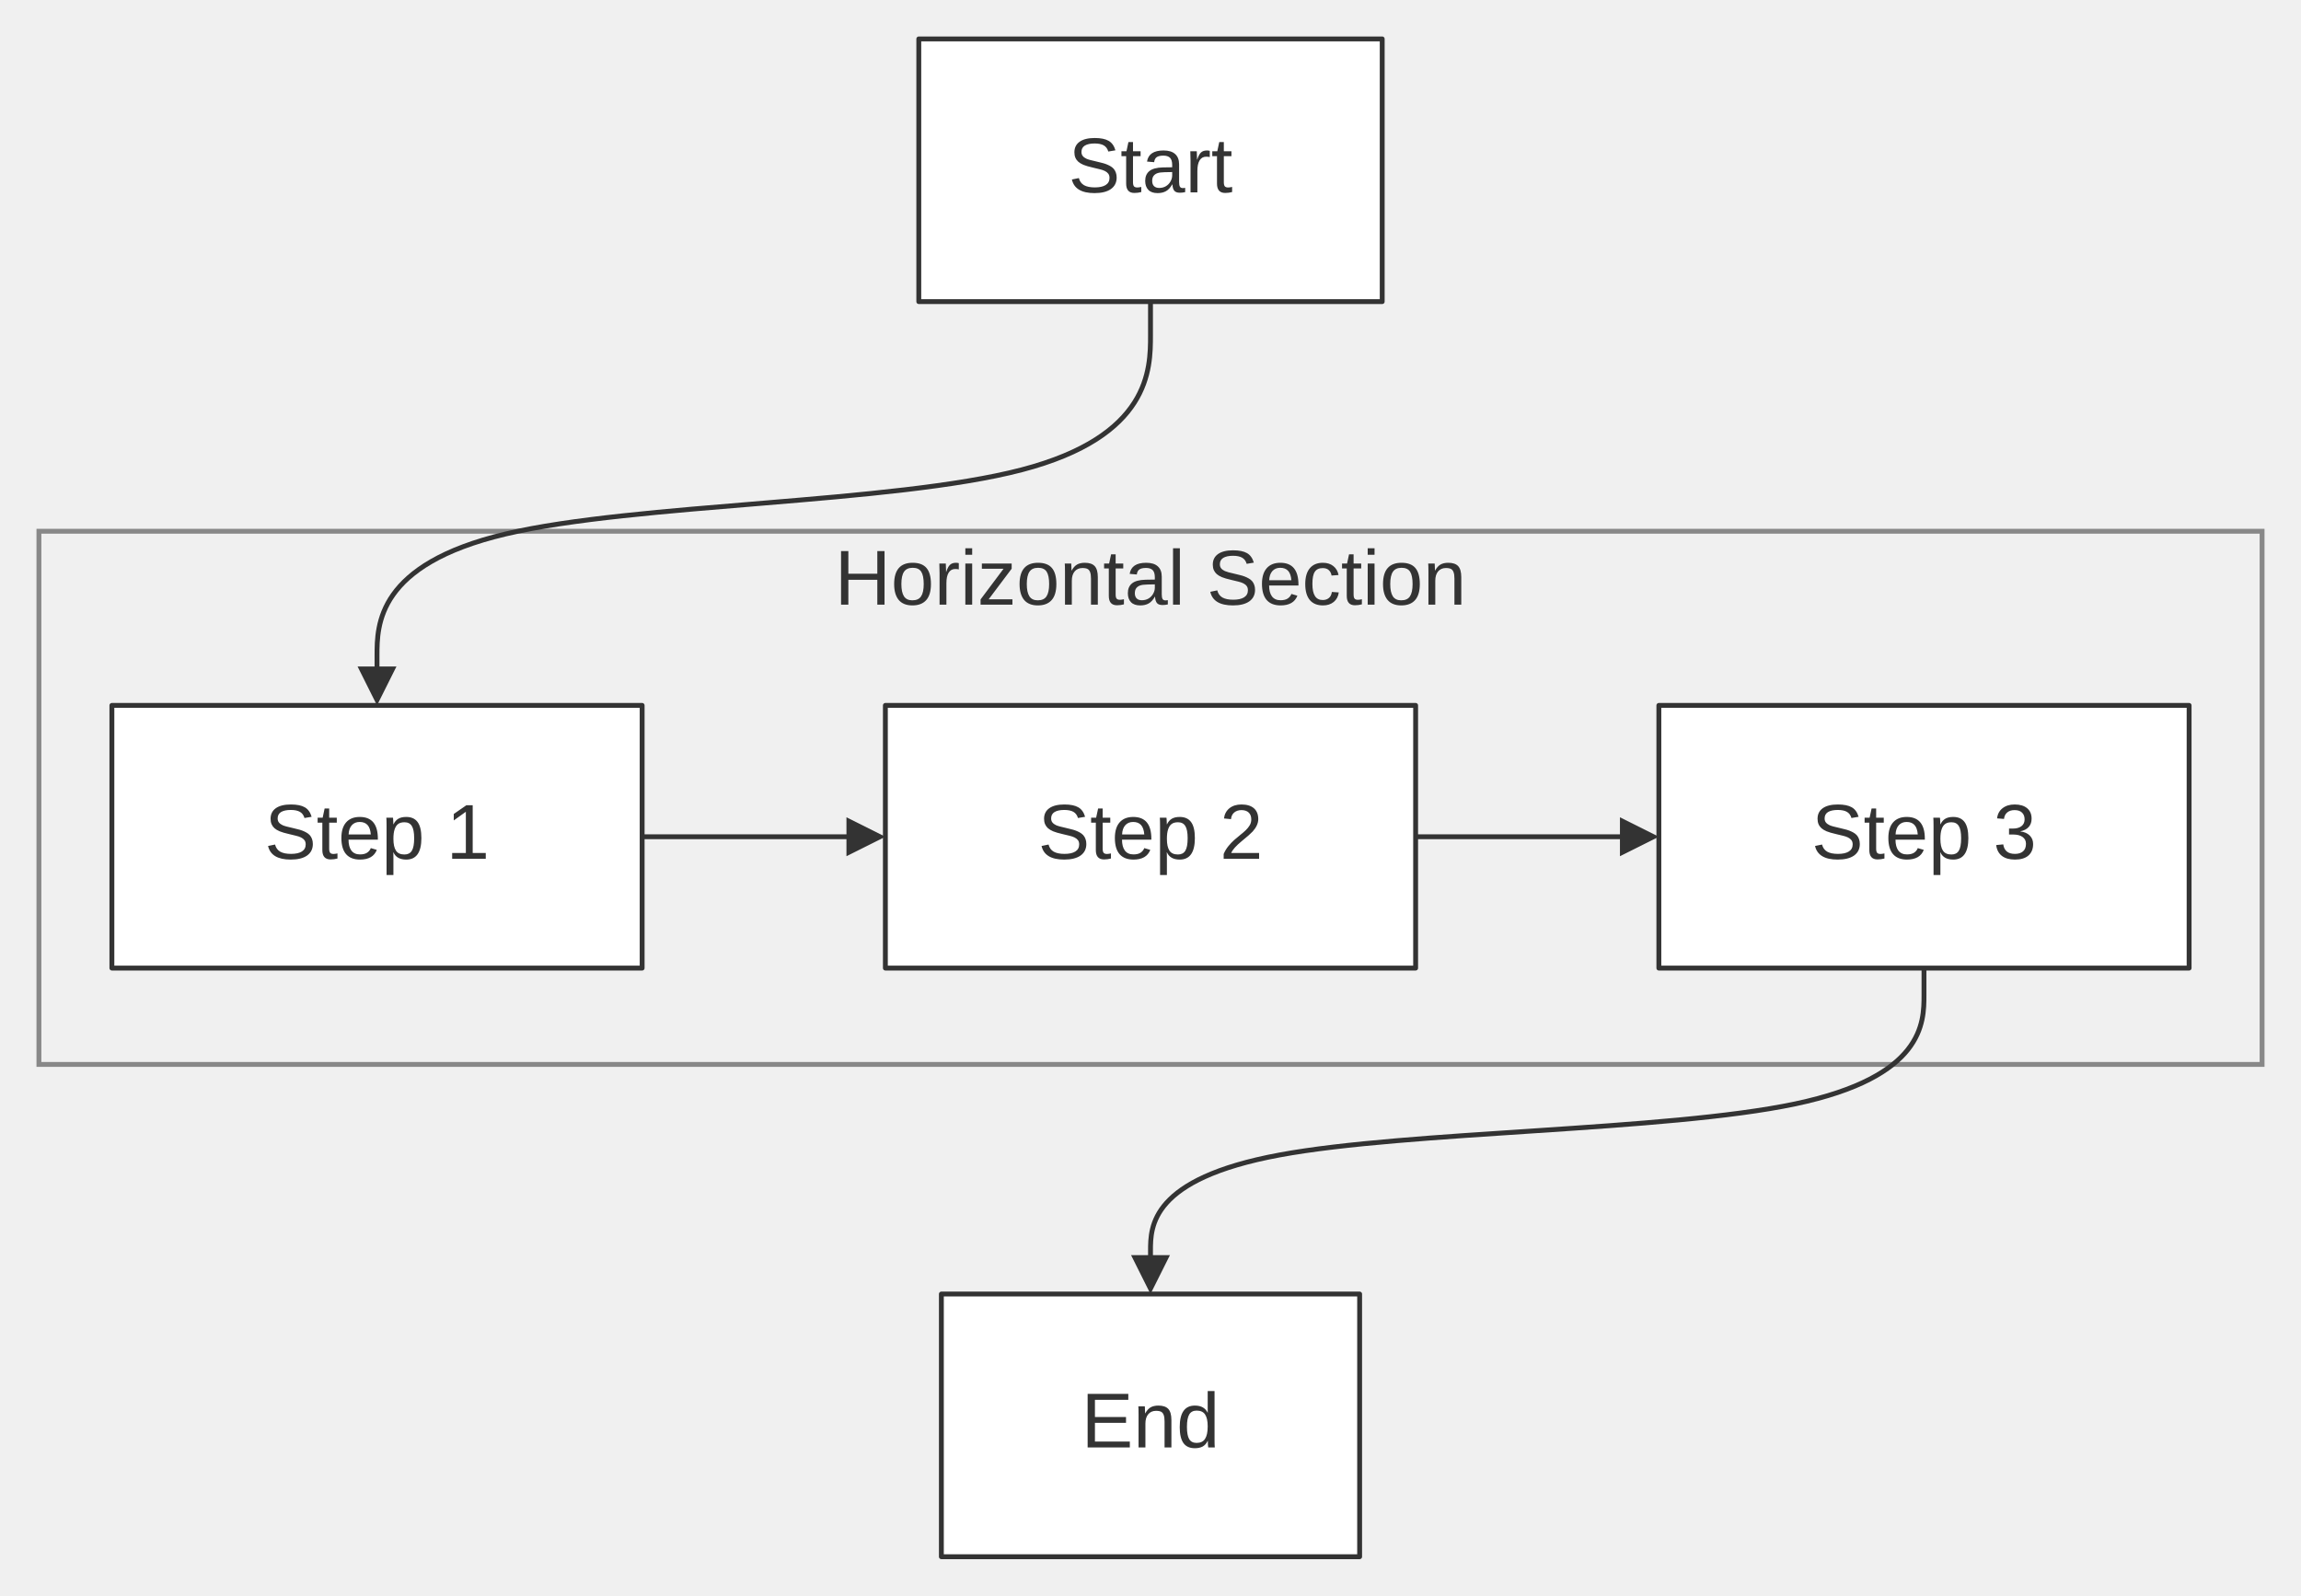
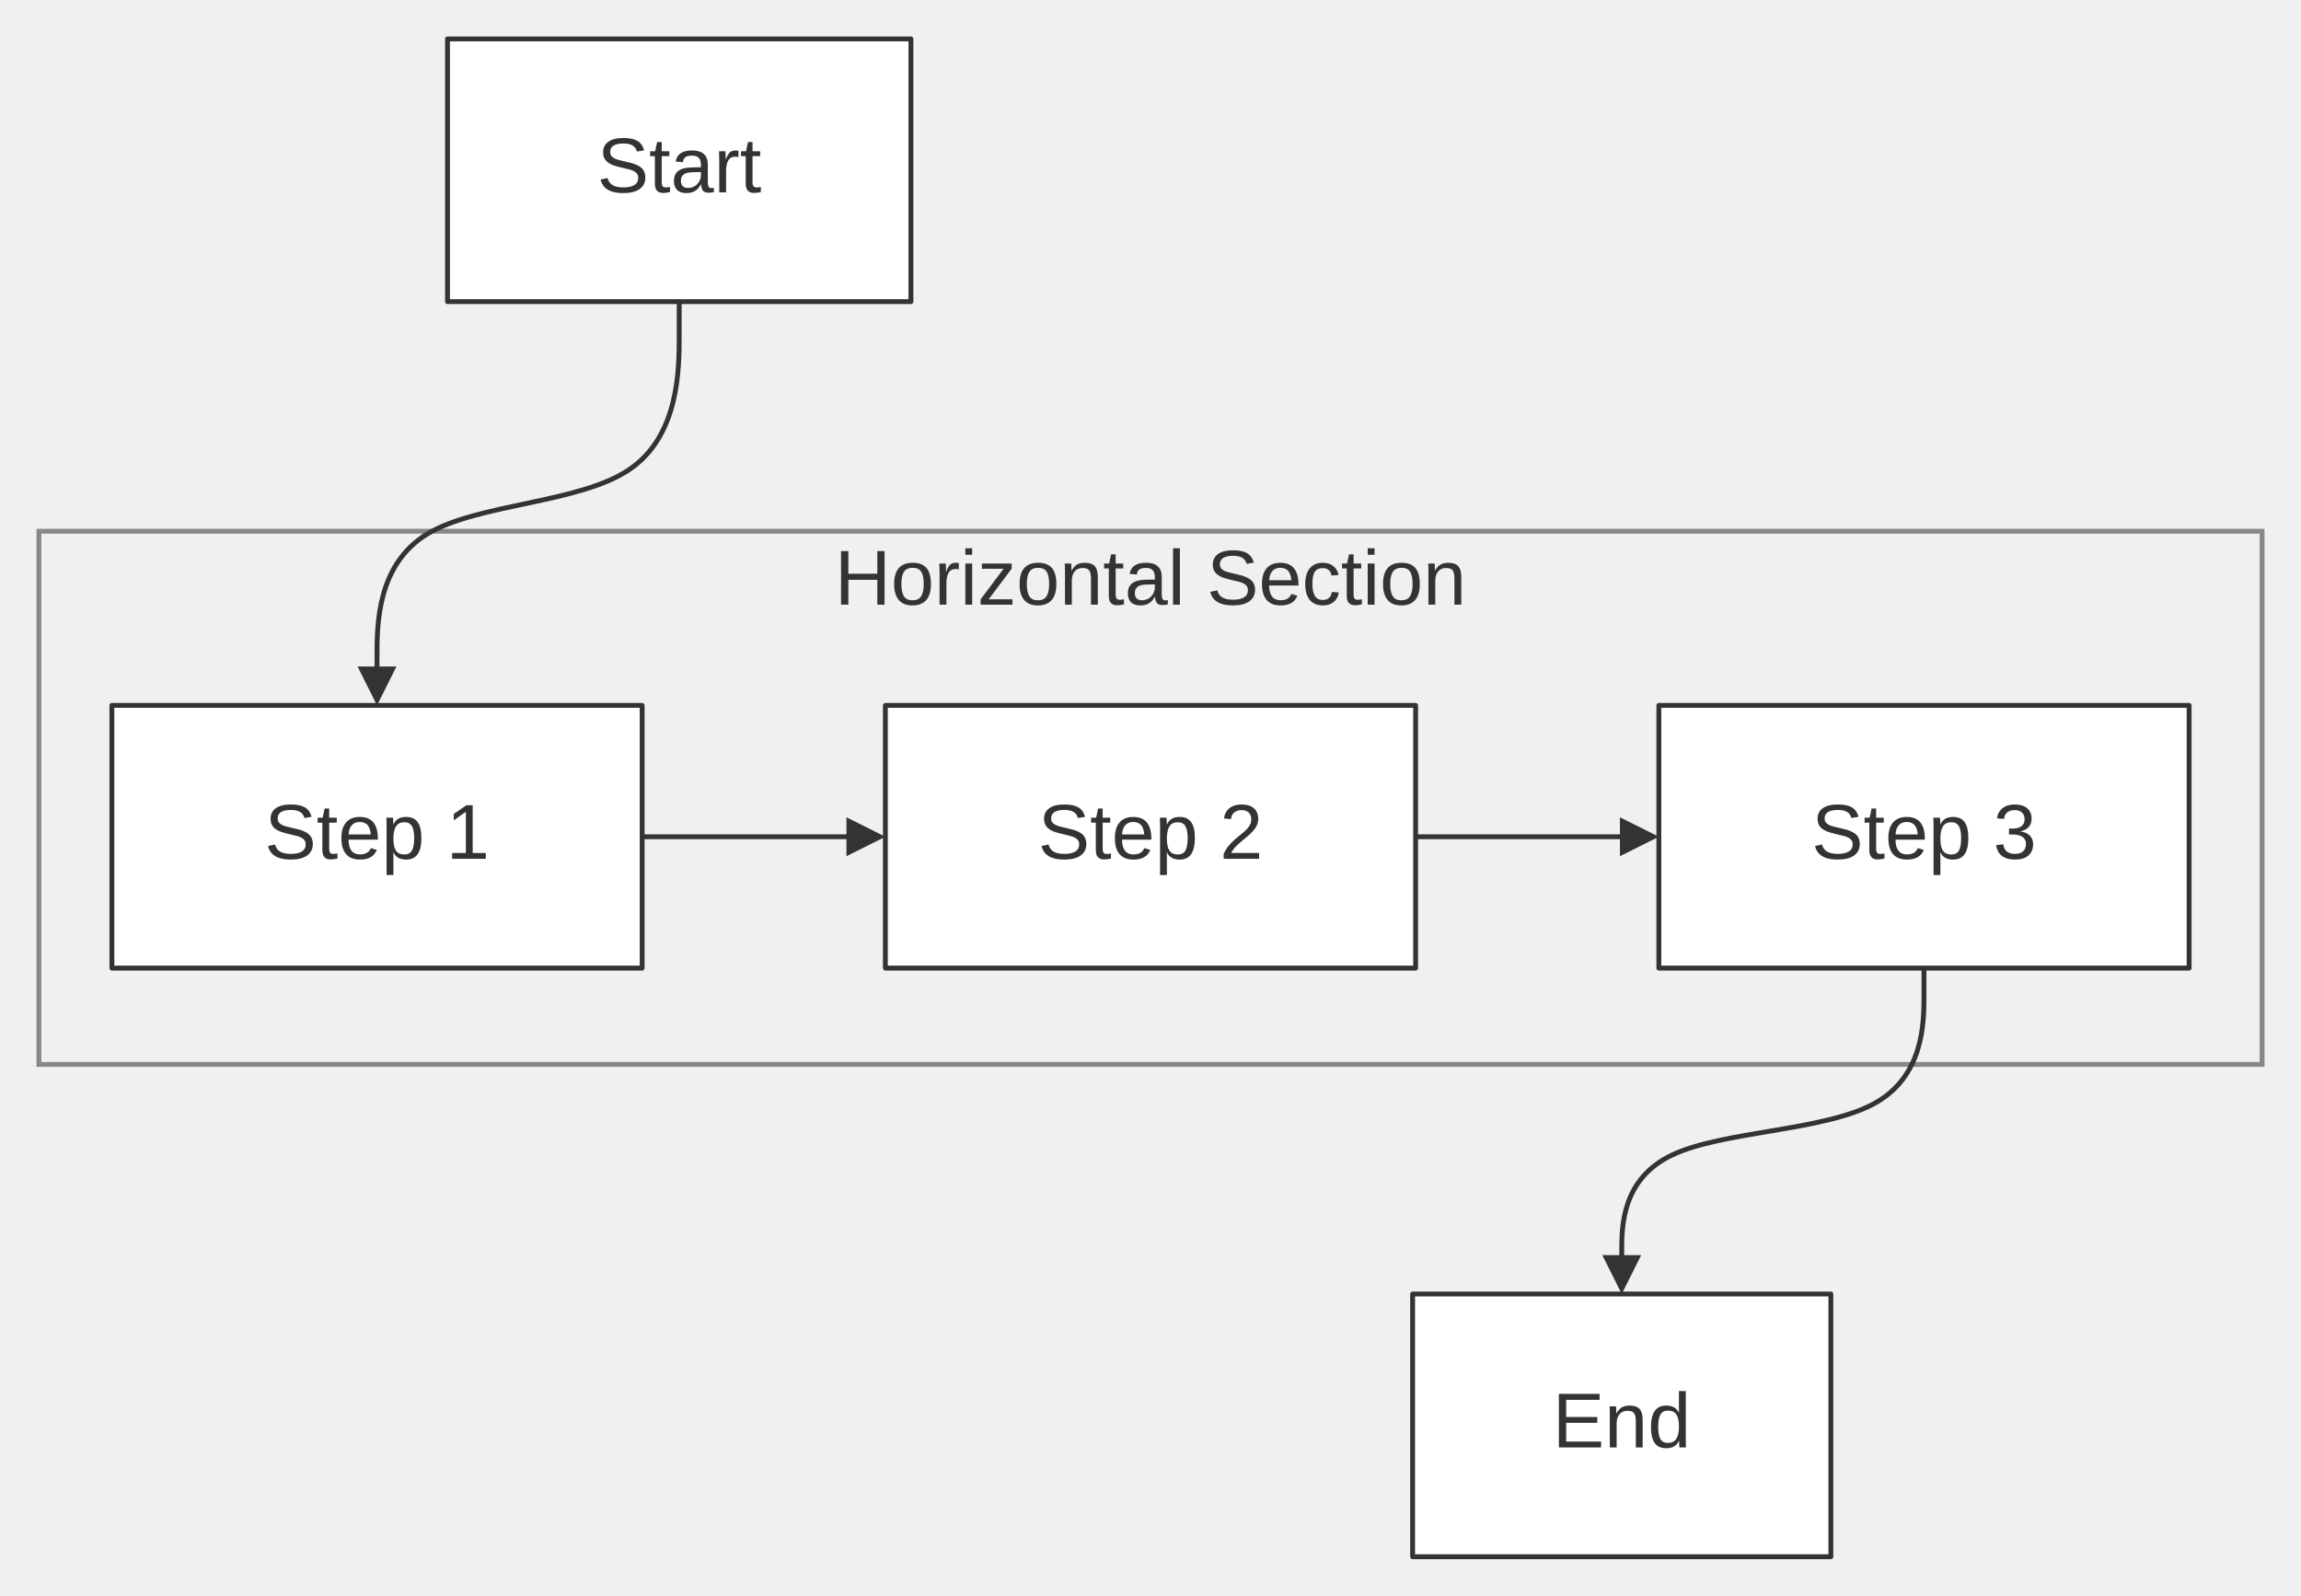
<svg xmlns="http://www.w3.org/2000/svg" width="100%" viewBox="0 0 473.00 328.00" style="max-width: 473.00px; background-color: transparent;" font-family="&quot;trebuchet ms&quot;, verdana, arial, sans-serif" font-size="16.00">
  <defs>
    <marker id="arrowhead" viewBox="0 0 10.00 10.00" refX="5.00" refY="5.00" markerWidth="8.00" markerHeight="8.00" orient="auto-start-reverse" markerUnits="userSpaceOnUse">
      <path d="M 0 0 L 10.00 5.00 L 0 10.00 z" fill="#333" />
    </marker>
    <marker id="crosshead" viewBox="0 0 11.00 11.00" refX="12.00" refY="5.20" markerWidth="11.00" markerHeight="11.00" orient="auto-start-reverse" markerUnits="userSpaceOnUse">
      <path d="M 1,1 l 9,9 M 10,1 l -9,9" stroke="#333" stroke-width="2" />
    </marker>
    <marker id="circlehead" viewBox="0 0 10.00 10.00" refX="11.00" refY="5.00" markerWidth="11.00" markerHeight="11.00" orient="auto-start-reverse" markerUnits="userSpaceOnUse">
      <circle cx="5" cy="5" r="5" stroke="#333" stroke-width="1" fill="#333" />
    </marker>
    <marker id="open-arrowhead" viewBox="0 0 10.00 10.00" refX="5.00" refY="5.00" markerWidth="8.00" markerHeight="8.00" orient="auto-start-reverse" markerUnits="userSpaceOnUse">
      <polygon points="0,0 10.00,5.00 0,10.00" fill="white" stroke="#333" stroke-width="1" />
    </marker>
    <marker id="diamondhead" viewBox="0 0 12.00 12.00" refX="6.00" refY="6.00" markerWidth="12.00" markerHeight="12.00" orient="auto-start-reverse" markerUnits="userSpaceOnUse">
      <polygon points="0,6.00 6.00,0 12.00,6.00 6.00,12.00" fill="#333" />
    </marker>
    <marker id="open-diamondhead" viewBox="0 0 12.00 12.00" refX="6.00" refY="6.00" markerWidth="12.00" markerHeight="12.00" orient="auto-start-reverse" markerUnits="userSpaceOnUse">
      <polygon points="0,6.00 6.00,0 12.00,6.00 6.00,12.00" fill="white" stroke="#333" stroke-width="1" />
    </marker>
  </defs>
  <g transform="translate(59.50,0.00)">
    <g class="clusters">
      <rect class="subgraph" x="-51.50" y="109.20" width="457.00" height="109.60" fill="none" stroke="#888" stroke-width="1.00" />
      <text x="177.00" y="113.20" text-anchor="middle" dominant-baseline="hanging" fill="#333">Horizontal Section</text>
    </g>
    <g class="edgePaths">
      <path d="M72.50,172.00 L118.50,172.00" stroke="#333" stroke-width="1.00" fill="none" stroke-linecap="round" stroke-linejoin="round" marker-end="url(#arrowhead)" />
      <path d="M231.50,172.00 L277.50,172.00" stroke="#333" stroke-width="1.00" fill="none" stroke-linecap="round" stroke-linejoin="round" marker-end="url(#arrowhead)" />
-       <path d="M177.00,62.00 L177.00,68.92 C177.00,75.83 177.00,89.67 150.50,96.58 C124.00,103.50 71.00,103.50 44.50,109.75 C18.00,116.00 18.00,128.50 18.00,134.75 L18.00,141.00" stroke="#333" stroke-width="1.00" fill="none" stroke-linecap="round" stroke-linejoin="round" marker-end="url(#arrowhead)" />
-       <path d="M336.00,199.00 L336.00,204.58 C336.00,210.17 336.00,221.33 309.50,226.92 C283.00,232.50 230.00,232.50 203.50,237.42 C177.00,242.33 177.00,252.17 177.00,257.08 L177.00,262.00" stroke="#333" stroke-width="1.00" fill="none" stroke-linecap="round" stroke-linejoin="round" marker-end="url(#arrowhead)" />
+       <path d="M80.12,62.00 L80.12,68.92 C80.12,75.83 80.12,89.67 69.77,96.58 C59.42,103.50 38.71,103.50 28.35,109.75 C18.00,116.00 18.00,128.50 18.00,134.75 L18.00,141.00" stroke="#333" stroke-width="1.00" fill="none" stroke-linecap="round" stroke-linejoin="round" marker-end="url(#arrowhead)" />
+       <path d="M336.00,199.00 L336.00,204.58 C336.00,210.17 336.00,221.33 325.64,226.92 C315.29,232.50 294.58,232.50 284.23,237.42 C273.87,242.33 273.87,252.17 273.87,257.08 L273.87,262.00" stroke="#333" stroke-width="1.00" fill="none" stroke-linecap="round" stroke-linejoin="round" marker-end="url(#arrowhead)" />
    </g>
    <g class="edgeLabels">
    </g>
    <g class="nodes">
      <rect x="-36.50" y="145.00" width="109.00" height="54.00" fill="white" stroke="#333" stroke-width="1.00" stroke-linejoin="round" />
      <text x="18.00" y="172.00" text-anchor="middle" dominant-baseline="middle" fill="#333">Step 1</text>
      <rect x="122.50" y="145.00" width="109.00" height="54.00" fill="white" stroke="#333" stroke-width="1.00" stroke-linejoin="round" />
      <text x="177.00" y="172.00" text-anchor="middle" dominant-baseline="middle" fill="#333">Step 2</text>
      <rect x="281.50" y="145.00" width="109.00" height="54.00" fill="white" stroke="#333" stroke-width="1.00" stroke-linejoin="round" />
      <text x="336.00" y="172.00" text-anchor="middle" dominant-baseline="middle" fill="#333">Step 3</text>
-       <rect x="134.01" y="266.00" width="85.98" height="54.00" fill="white" stroke="#333" stroke-width="1.00" stroke-linejoin="round" />
-       <text x="177.00" y="293.00" text-anchor="middle" dominant-baseline="middle" fill="#333">End</text>
-       <rect x="129.37" y="8.00" width="95.26" height="54.00" fill="white" stroke="#333" stroke-width="1.00" stroke-linejoin="round" />
-       <text x="177.00" y="35.00" text-anchor="middle" dominant-baseline="middle" fill="#333">Start</text>
+       <rect x="230.88" y="266.00" width="85.98" height="54.00" fill="white" stroke="#333" stroke-width="1.00" stroke-linejoin="round" />
+       <text x="273.87" y="293.00" text-anchor="middle" dominant-baseline="middle" fill="#333">End</text>
+       <rect x="32.49" y="8.00" width="95.26" height="54.00" fill="white" stroke="#333" stroke-width="1.00" stroke-linejoin="round" />
+       <text x="80.12" y="35.00" text-anchor="middle" dominant-baseline="middle" fill="#333">Start</text>
    </g>
  </g>
</svg>
